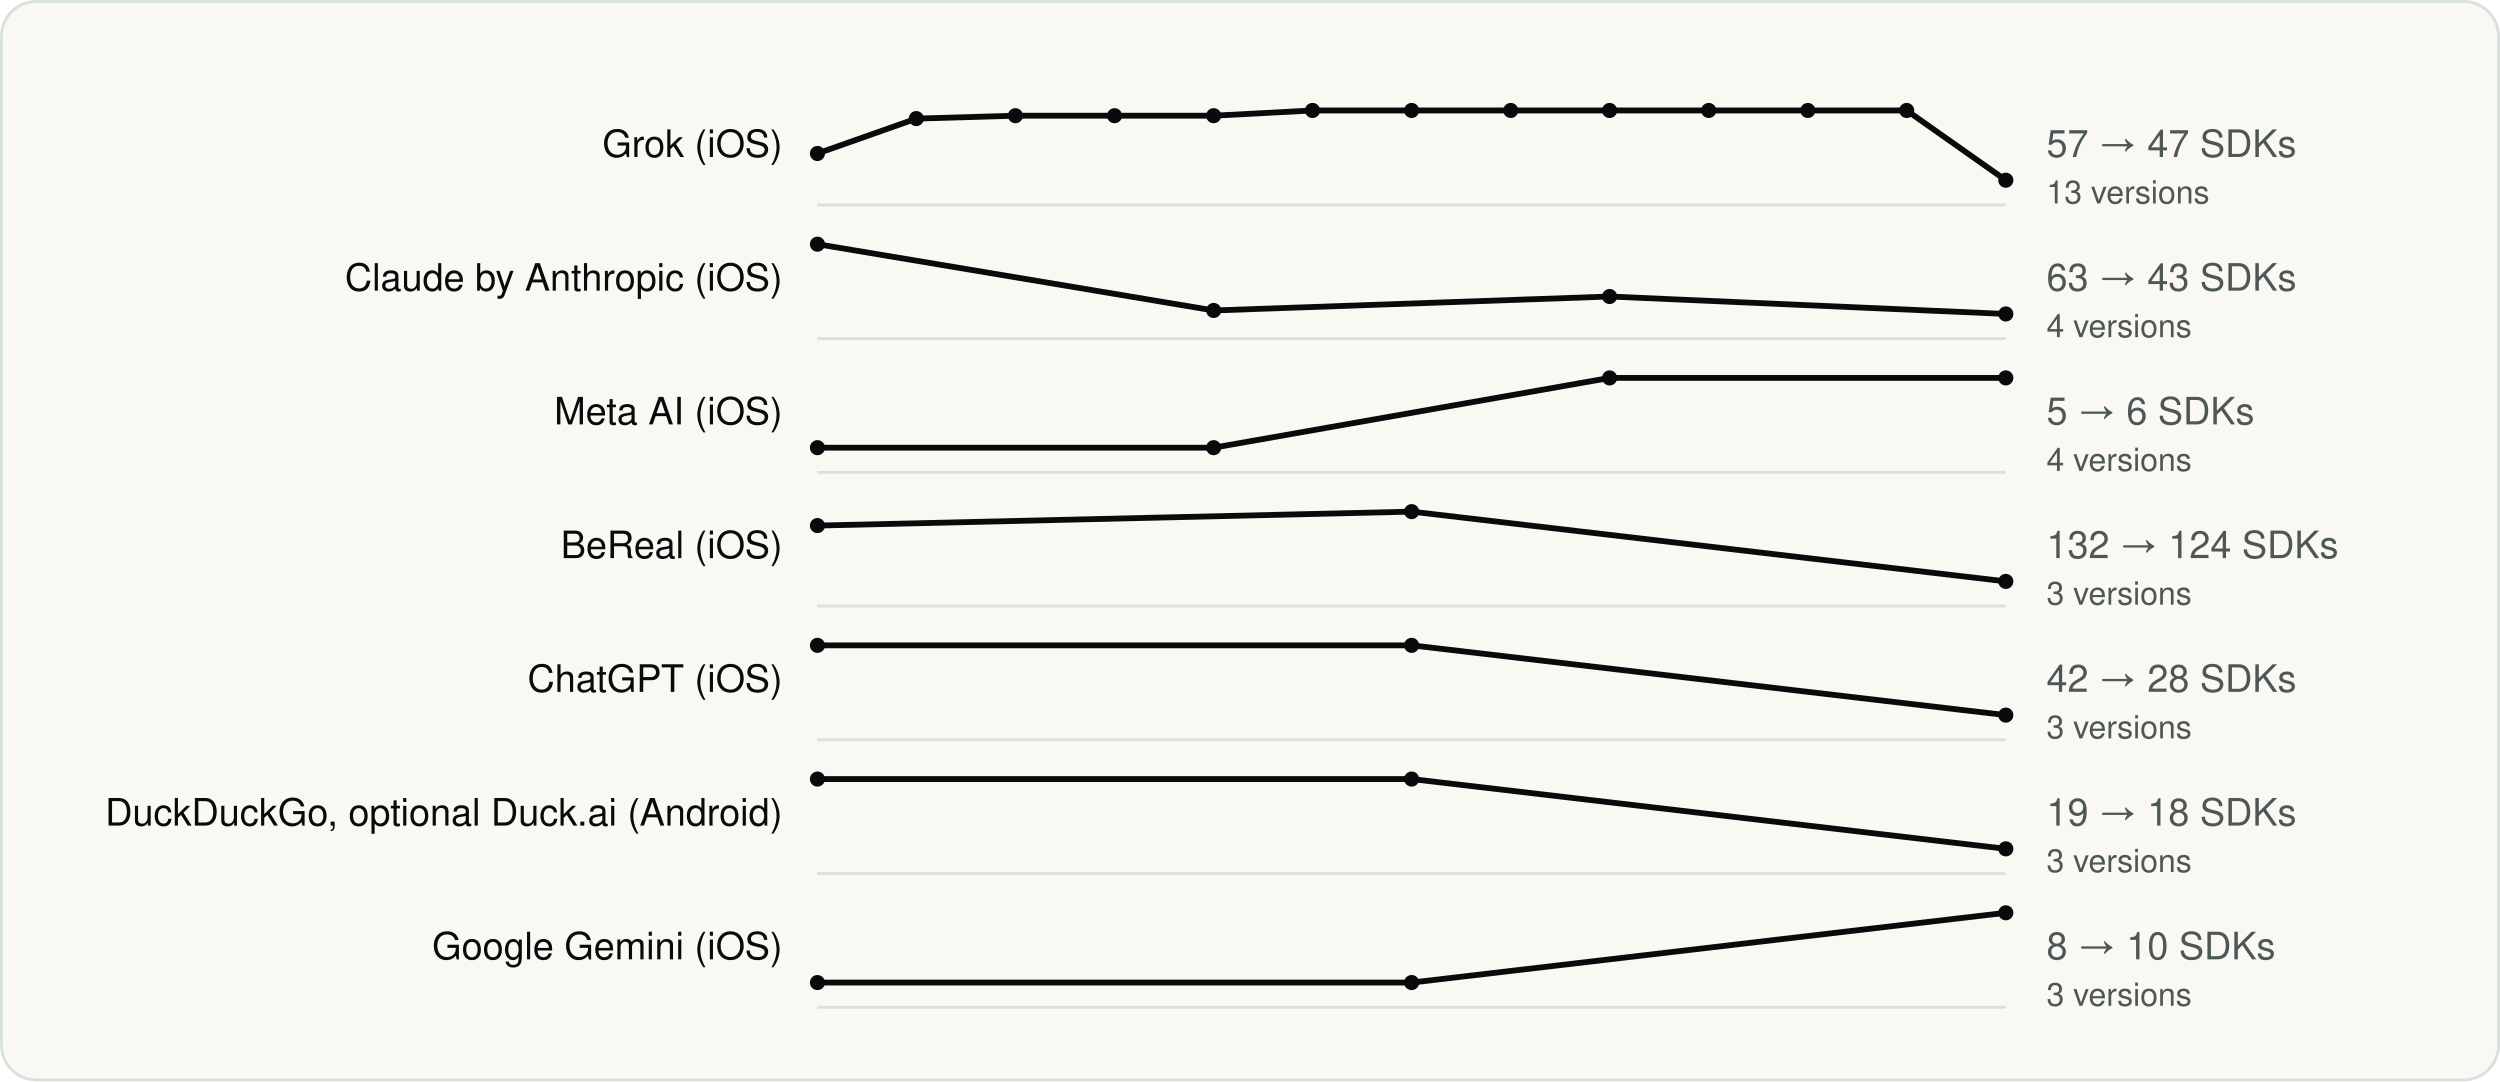
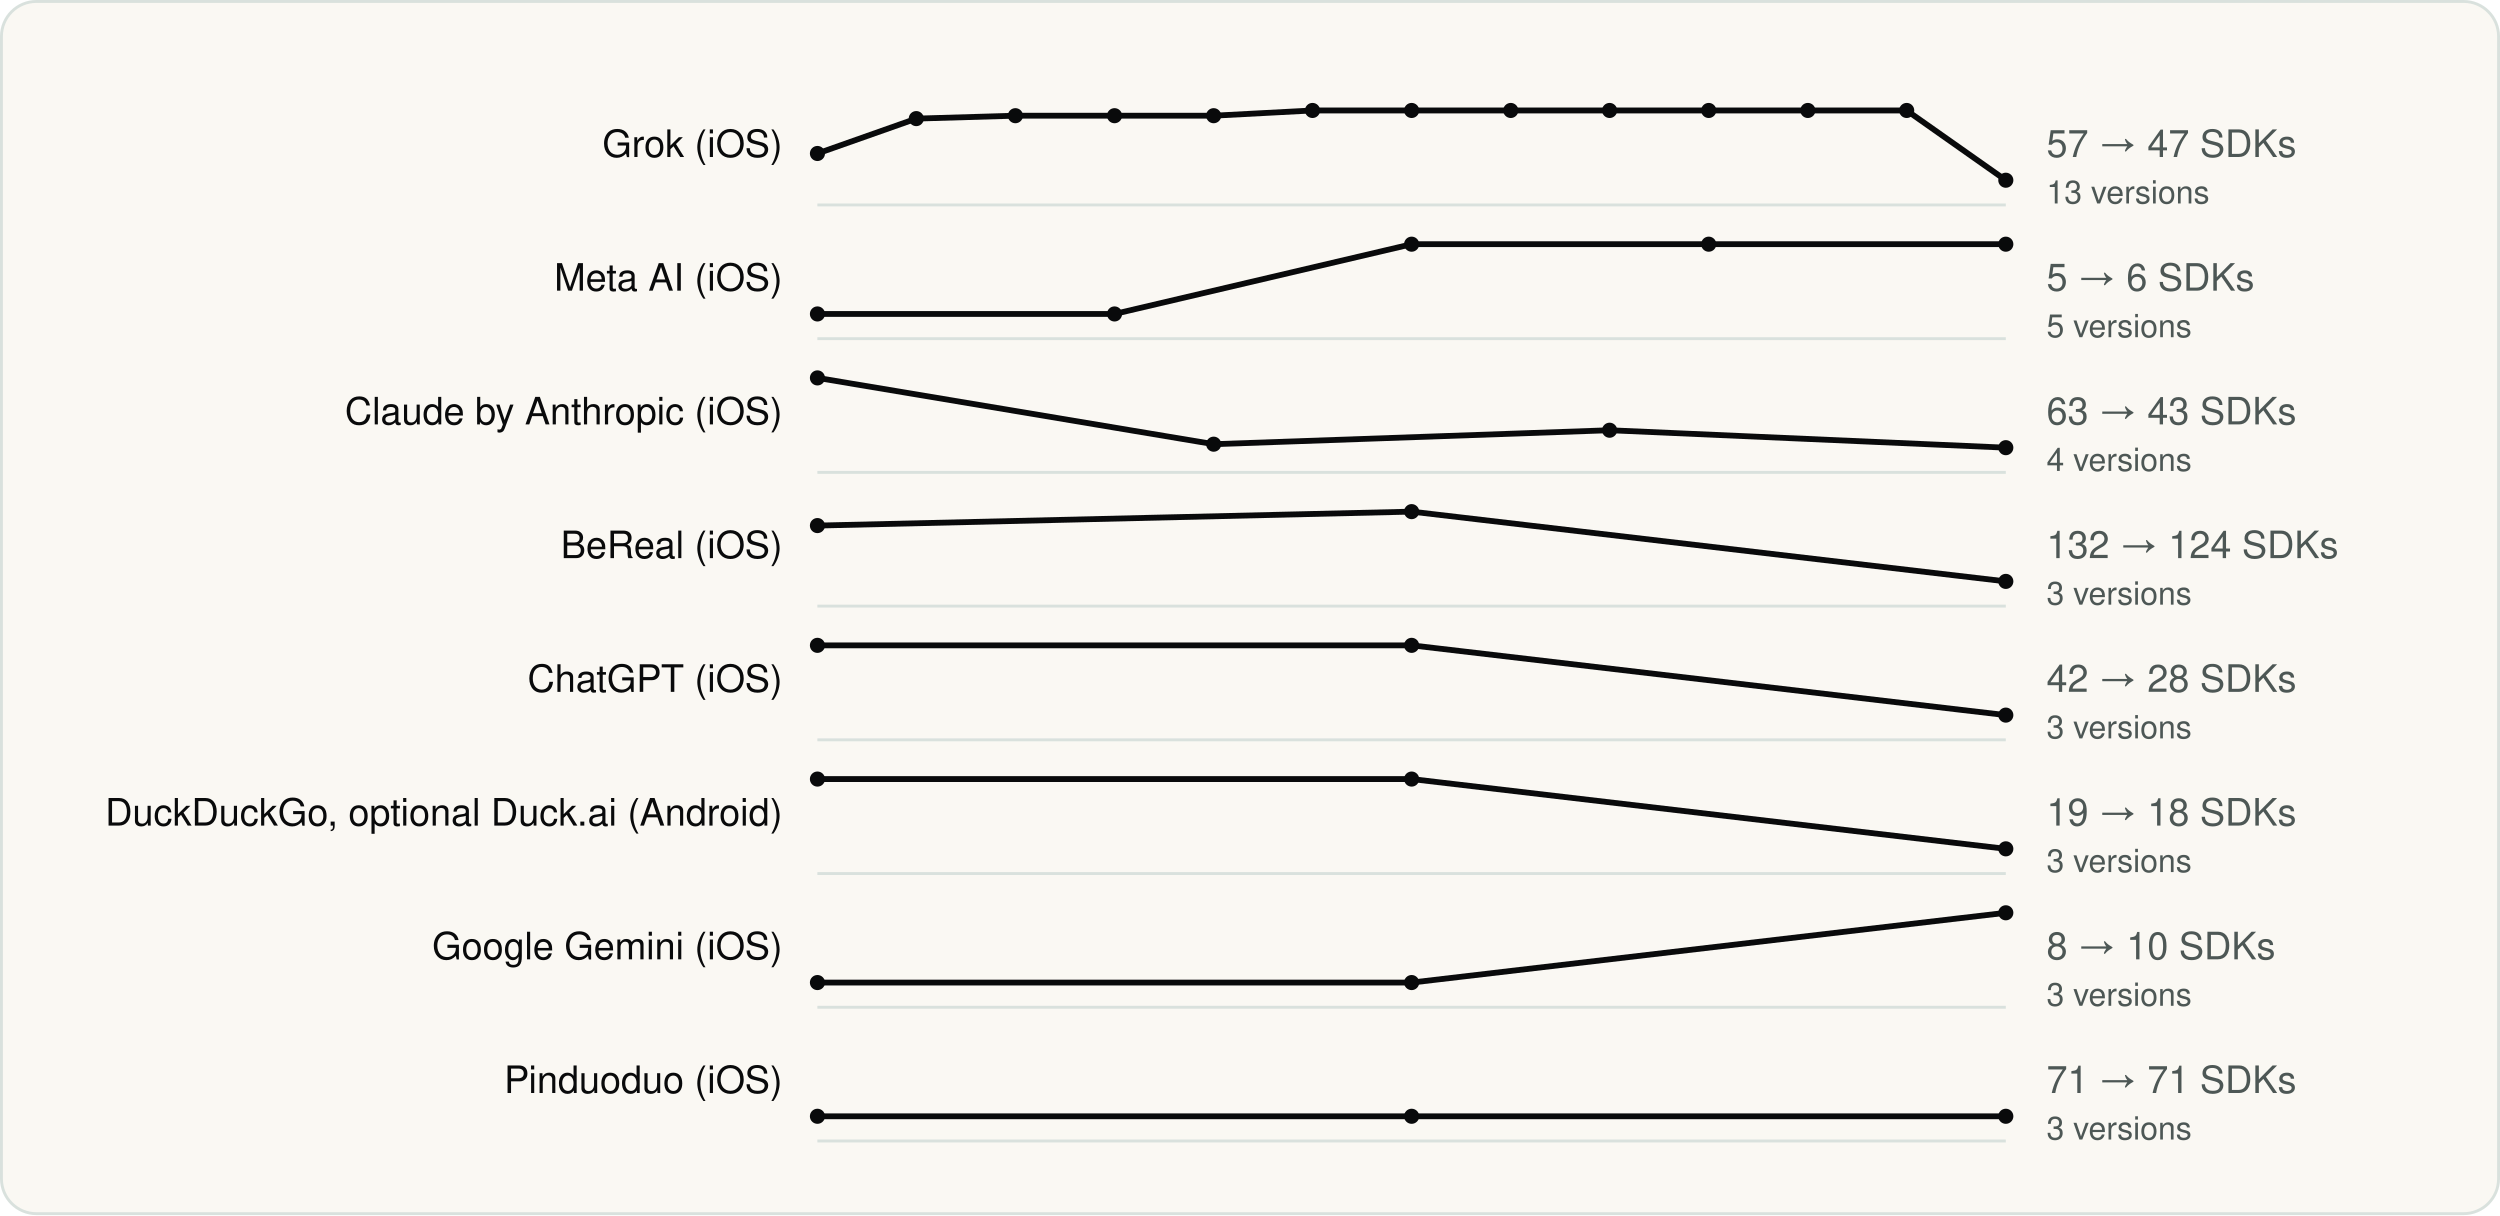
- <svg xmlns="http://www.w3.org/2000/svg" viewBox="0 0 860 372" width="860" height="372" role="img" aria-label="SDK count across versions" font-family="Geist, -apple-system, BlinkMacSystemFont, 'Segoe UI', Helvetica, Arial, sans-serif">
-   <rect x="0.5" y="0.5" width="859" height="371" rx="12" fill="#FAF8F3" stroke="#D9E1DD" />
+ <svg xmlns="http://www.w3.org/2000/svg" viewBox="0 0 860 418" width="860" height="418" role="img" aria-label="SDK count across versions" font-family="Geist, -apple-system, BlinkMacSystemFont, 'Segoe UI', Helvetica, Arial, sans-serif">
+   <rect x="0.5" y="0.5" width="859" height="417" rx="12" fill="#FAF8F3" stroke="#D9E1DD" />
  <g transform="translate(20 20)">
    <text x="249.18" y="34" font-size="13" text-anchor="end" fill="#090A0B">Grok (iOS)</text>
    <line x1="261.18" y1="50.5" x2="670.0" y2="50.5" stroke="#D9E1DD" />
    <polyline fill="none" stroke-width="2" stroke-linejoin="round" stroke="#090A0B" points="261.2,32.8 295.2,20.8 329.3,19.8 363.4,19.8 397.5,19.8 431.5,18.0 465.6,18.0 499.7,18.0 533.7,18.0 567.8,18.0 601.9,18.0 635.9,18.0 670.0,42.0" />
    <circle cx="261.2" cy="32.8" r="2.6" fill="#090A0B" />
    <circle cx="295.2" cy="20.8" r="2.6" fill="#090A0B" />
    <circle cx="329.3" cy="19.8" r="2.6" fill="#090A0B" />
    <circle cx="363.4" cy="19.8" r="2.6" fill="#090A0B" />
    <circle cx="397.5" cy="19.8" r="2.6" fill="#090A0B" />
    <circle cx="431.5" cy="18.0" r="2.6" fill="#090A0B" />
    <circle cx="465.6" cy="18.0" r="2.6" fill="#090A0B" />
    <circle cx="499.7" cy="18.0" r="2.6" fill="#090A0B" />
    <circle cx="533.7" cy="18.0" r="2.6" fill="#090A0B" />
    <circle cx="567.8" cy="18.0" r="2.6" fill="#090A0B" />
    <circle cx="601.9" cy="18.0" r="2.6" fill="#090A0B" />
    <circle cx="635.9" cy="18.0" r="2.6" fill="#090A0B" />
    <circle cx="670.0" cy="42.0" r="2.6" fill="#090A0B" />
    <text x="684.0" y="34" font-size="13" fill="#4D5755">57 → 47 SDKs</text>
    <text x="684.0" y="50" font-size="11" fill="#4D5755">13 versions</text>
-     <text x="249.18" y="80" font-size="13" text-anchor="end" fill="#090A0B">Claude by Anthropic (iOS)</text>
+     <text x="249.18" y="80" font-size="13" text-anchor="end" fill="#090A0B">Meta AI (iOS)</text>
    <line x1="261.18" y1="96.5" x2="670.0" y2="96.5" stroke="#D9E1DD" />
-     <polyline fill="none" stroke-width="2" stroke-linejoin="round" stroke="#090A0B" points="261.2,64.0 397.5,86.8 533.7,82.0 670.0,88.0" />
-     <circle cx="261.2" cy="64.0" r="2.6" fill="#090A0B" />
-     <circle cx="397.5" cy="86.8" r="2.6" fill="#090A0B" />
-     <circle cx="533.7" cy="82.0" r="2.6" fill="#090A0B" />
-     <circle cx="670.0" cy="88.0" r="2.6" fill="#090A0B" />
-     <text x="684.0" y="80" font-size="13" fill="#4D5755">63 → 43 SDKs</text>
-     <text x="684.0" y="96" font-size="11" fill="#4D5755">4 versions</text>
-     <text x="249.18" y="126" font-size="13" text-anchor="end" fill="#090A0B">Meta AI (iOS)</text>
+     <polyline fill="none" stroke-width="2" stroke-linejoin="round" stroke="#090A0B" points="261.2,88.0 363.4,88.0 465.6,64.0 567.8,64.0 670.0,64.0" />
+     <circle cx="261.2" cy="88.0" r="2.6" fill="#090A0B" />
+     <circle cx="363.4" cy="88.0" r="2.6" fill="#090A0B" />
+     <circle cx="465.6" cy="64.0" r="2.6" fill="#090A0B" />
+     <circle cx="567.8" cy="64.0" r="2.6" fill="#090A0B" />
+     <circle cx="670.0" cy="64.0" r="2.6" fill="#090A0B" />
+     <text x="684.0" y="80" font-size="13" fill="#4D5755">5 → 6 SDKs</text>
+     <text x="684.0" y="96" font-size="11" fill="#4D5755">5 versions</text>
+     <text x="249.18" y="126" font-size="13" text-anchor="end" fill="#090A0B">Claude by Anthropic (iOS)</text>
    <line x1="261.18" y1="142.5" x2="670.0" y2="142.5" stroke="#D9E1DD" />
-     <polyline fill="none" stroke-width="2" stroke-linejoin="round" stroke="#090A0B" points="261.2,134.0 397.5,134.0 533.7,110.0 670.0,110.0" />
-     <circle cx="261.2" cy="134.0" r="2.6" fill="#090A0B" />
-     <circle cx="397.5" cy="134.0" r="2.6" fill="#090A0B" />
-     <circle cx="533.7" cy="110.0" r="2.6" fill="#090A0B" />
-     <circle cx="670.0" cy="110.0" r="2.6" fill="#090A0B" />
-     <text x="684.0" y="126" font-size="13" fill="#4D5755">5 → 6 SDKs</text>
+     <polyline fill="none" stroke-width="2" stroke-linejoin="round" stroke="#090A0B" points="261.2,110.0 397.5,132.8 533.7,128.0 670.0,134.0" />
+     <circle cx="261.2" cy="110.0" r="2.6" fill="#090A0B" />
+     <circle cx="397.5" cy="132.8" r="2.6" fill="#090A0B" />
+     <circle cx="533.7" cy="128.0" r="2.6" fill="#090A0B" />
+     <circle cx="670.0" cy="134.0" r="2.6" fill="#090A0B" />
+     <text x="684.0" y="126" font-size="13" fill="#4D5755">63 → 43 SDKs</text>
    <text x="684.0" y="142" font-size="11" fill="#4D5755">4 versions</text>
    <text x="249.18" y="172" font-size="13" text-anchor="end" fill="#090A0B">BeReal (iOS)</text>
    <line x1="261.18" y1="188.5" x2="670.0" y2="188.5" stroke="#D9E1DD" />
    <polyline fill="none" stroke-width="2" stroke-linejoin="round" stroke="#090A0B" points="261.2,160.8 465.6,156.0 670.0,180.0" />
    <circle cx="261.2" cy="160.8" r="2.6" fill="#090A0B" />
    <circle cx="465.6" cy="156.0" r="2.6" fill="#090A0B" />
    <circle cx="670.0" cy="180.0" r="2.6" fill="#090A0B" />
    <text x="684.0" y="172" font-size="13" fill="#4D5755">132 → 124 SDKs</text>
    <text x="684.0" y="188" font-size="11" fill="#4D5755">3 versions</text>
    <text x="249.18" y="218" font-size="13" text-anchor="end" fill="#090A0B">ChatGPT (iOS)</text>
    <line x1="261.18" y1="234.5" x2="670.0" y2="234.5" stroke="#D9E1DD" />
    <polyline fill="none" stroke-width="2" stroke-linejoin="round" stroke="#090A0B" points="261.2,202.0 465.6,202.0 670.0,226.0" />
    <circle cx="261.2" cy="202.0" r="2.6" fill="#090A0B" />
    <circle cx="465.6" cy="202.0" r="2.6" fill="#090A0B" />
    <circle cx="670.0" cy="226.0" r="2.6" fill="#090A0B" />
    <text x="684.0" y="218" font-size="13" fill="#4D5755">42 → 28 SDKs</text>
    <text x="684.0" y="234" font-size="11" fill="#4D5755">3 versions</text>
    <text x="249.18" y="264" font-size="13" text-anchor="end" fill="#090A0B">DuckDuckGo, optional Duck.ai (Android)</text>
    <line x1="261.18" y1="280.5" x2="670.0" y2="280.5" stroke="#D9E1DD" />
    <polyline fill="none" stroke-width="2" stroke-linejoin="round" stroke="#090A0B" points="261.2,248.0 465.6,248.0 670.0,272.0" />
    <circle cx="261.2" cy="248.0" r="2.6" fill="#090A0B" />
    <circle cx="465.6" cy="248.0" r="2.6" fill="#090A0B" />
    <circle cx="670.0" cy="272.0" r="2.6" fill="#090A0B" />
    <text x="684.0" y="264" font-size="13" fill="#4D5755">19 → 18 SDKs</text>
    <text x="684.0" y="280" font-size="11" fill="#4D5755">3 versions</text>
    <text x="249.18" y="310" font-size="13" text-anchor="end" fill="#090A0B">Google Gemini (iOS)</text>
    <line x1="261.18" y1="326.5" x2="670.0" y2="326.5" stroke="#D9E1DD" />
    <polyline fill="none" stroke-width="2" stroke-linejoin="round" stroke="#090A0B" points="261.2,318.0 465.6,318.0 670.0,294.0" />
    <circle cx="261.2" cy="318.0" r="2.6" fill="#090A0B" />
    <circle cx="465.6" cy="318.0" r="2.6" fill="#090A0B" />
    <circle cx="670.0" cy="294.0" r="2.6" fill="#090A0B" />
    <text x="684.0" y="310" font-size="13" fill="#4D5755">8 → 10 SDKs</text>
    <text x="684.0" y="326" font-size="11" fill="#4D5755">3 versions</text>
+     <text x="249.18" y="356" font-size="13" text-anchor="end" fill="#090A0B">Pinduoduo (iOS)</text>
+     <line x1="261.18" y1="372.5" x2="670.0" y2="372.5" stroke="#D9E1DD" />
+     <polyline fill="none" stroke-width="2" stroke-linejoin="round" stroke="#090A0B" points="261.2,364.0 465.6,364.0 670.0,364.0" />
+     <circle cx="261.2" cy="364.0" r="2.6" fill="#090A0B" />
+     <circle cx="465.6" cy="364.0" r="2.6" fill="#090A0B" />
+     <circle cx="670.0" cy="364.0" r="2.6" fill="#090A0B" />
+     <text x="684.0" y="356" font-size="13" fill="#4D5755">71 → 71 SDKs</text>
+     <text x="684.0" y="372" font-size="11" fill="#4D5755">3 versions</text>
  </g>
</svg>
